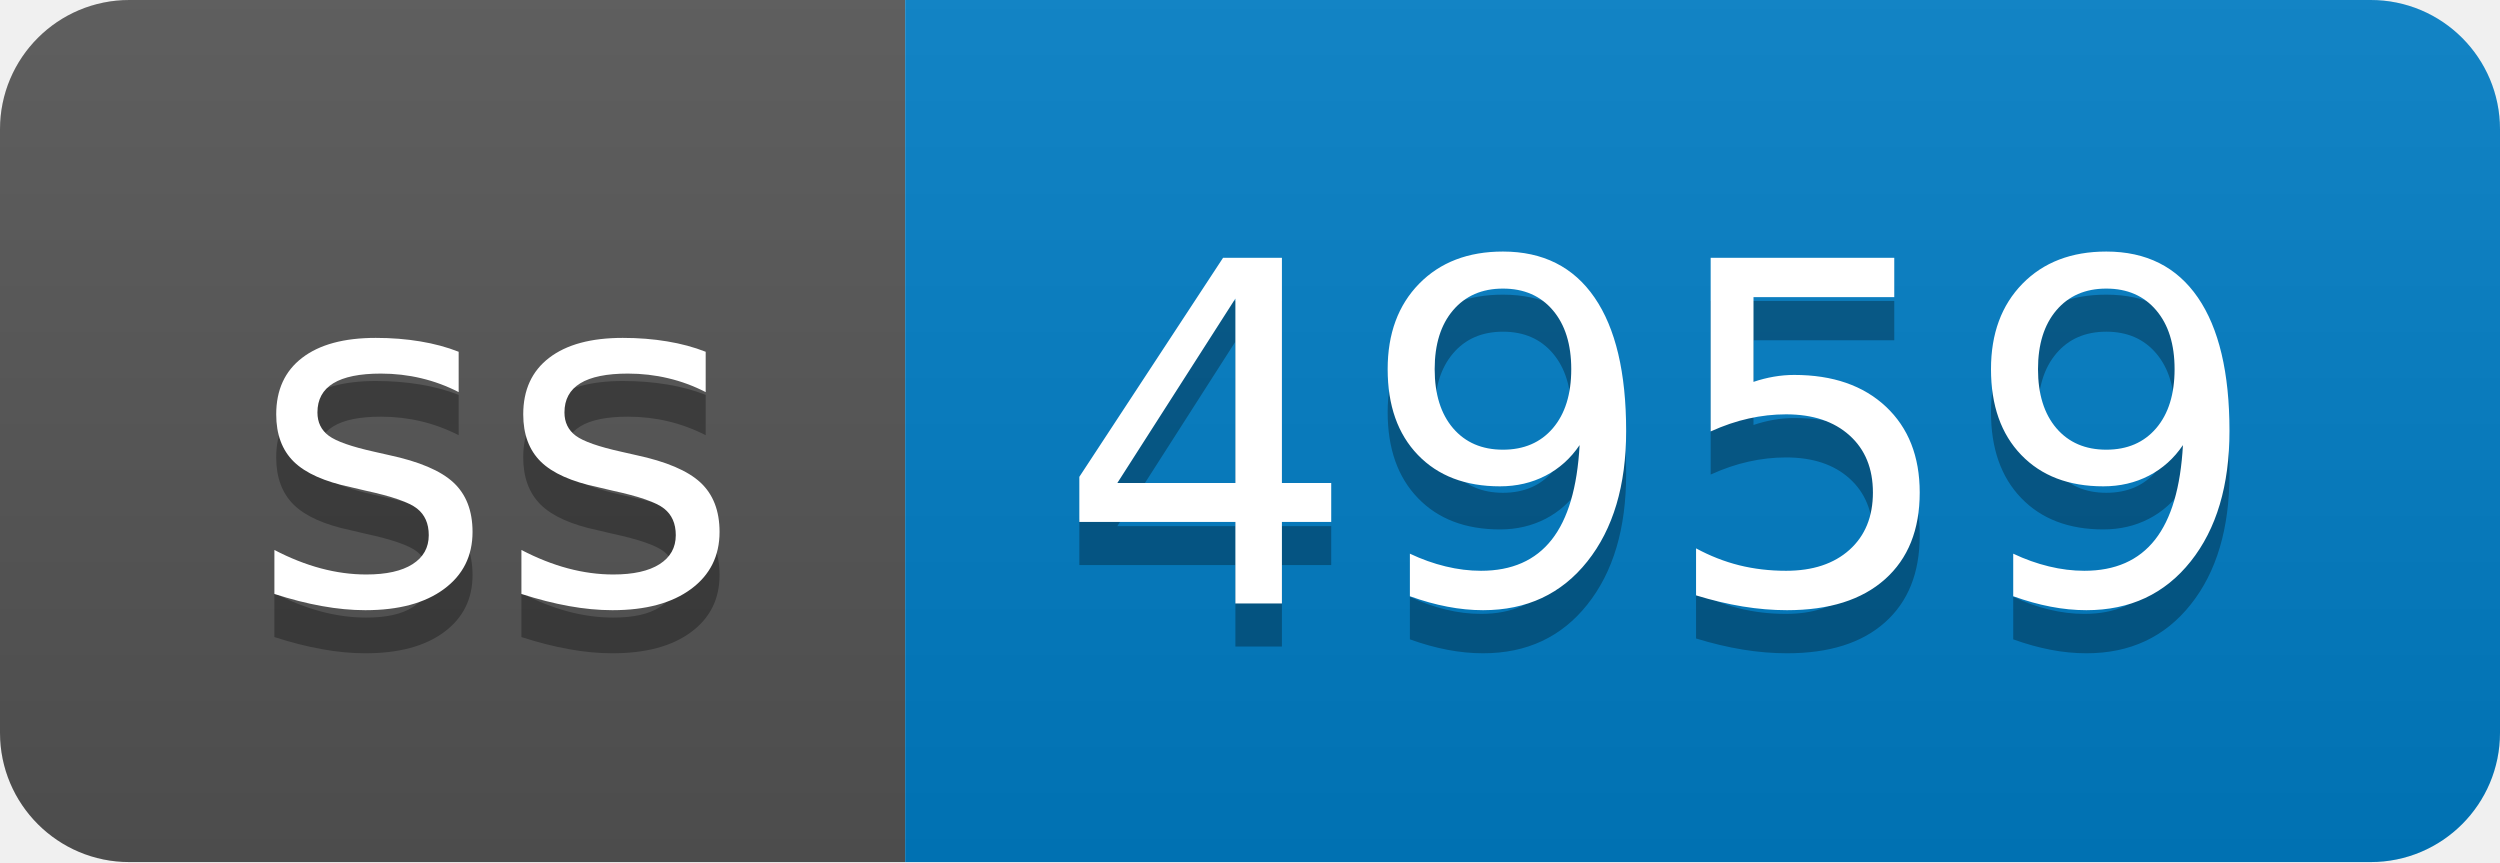
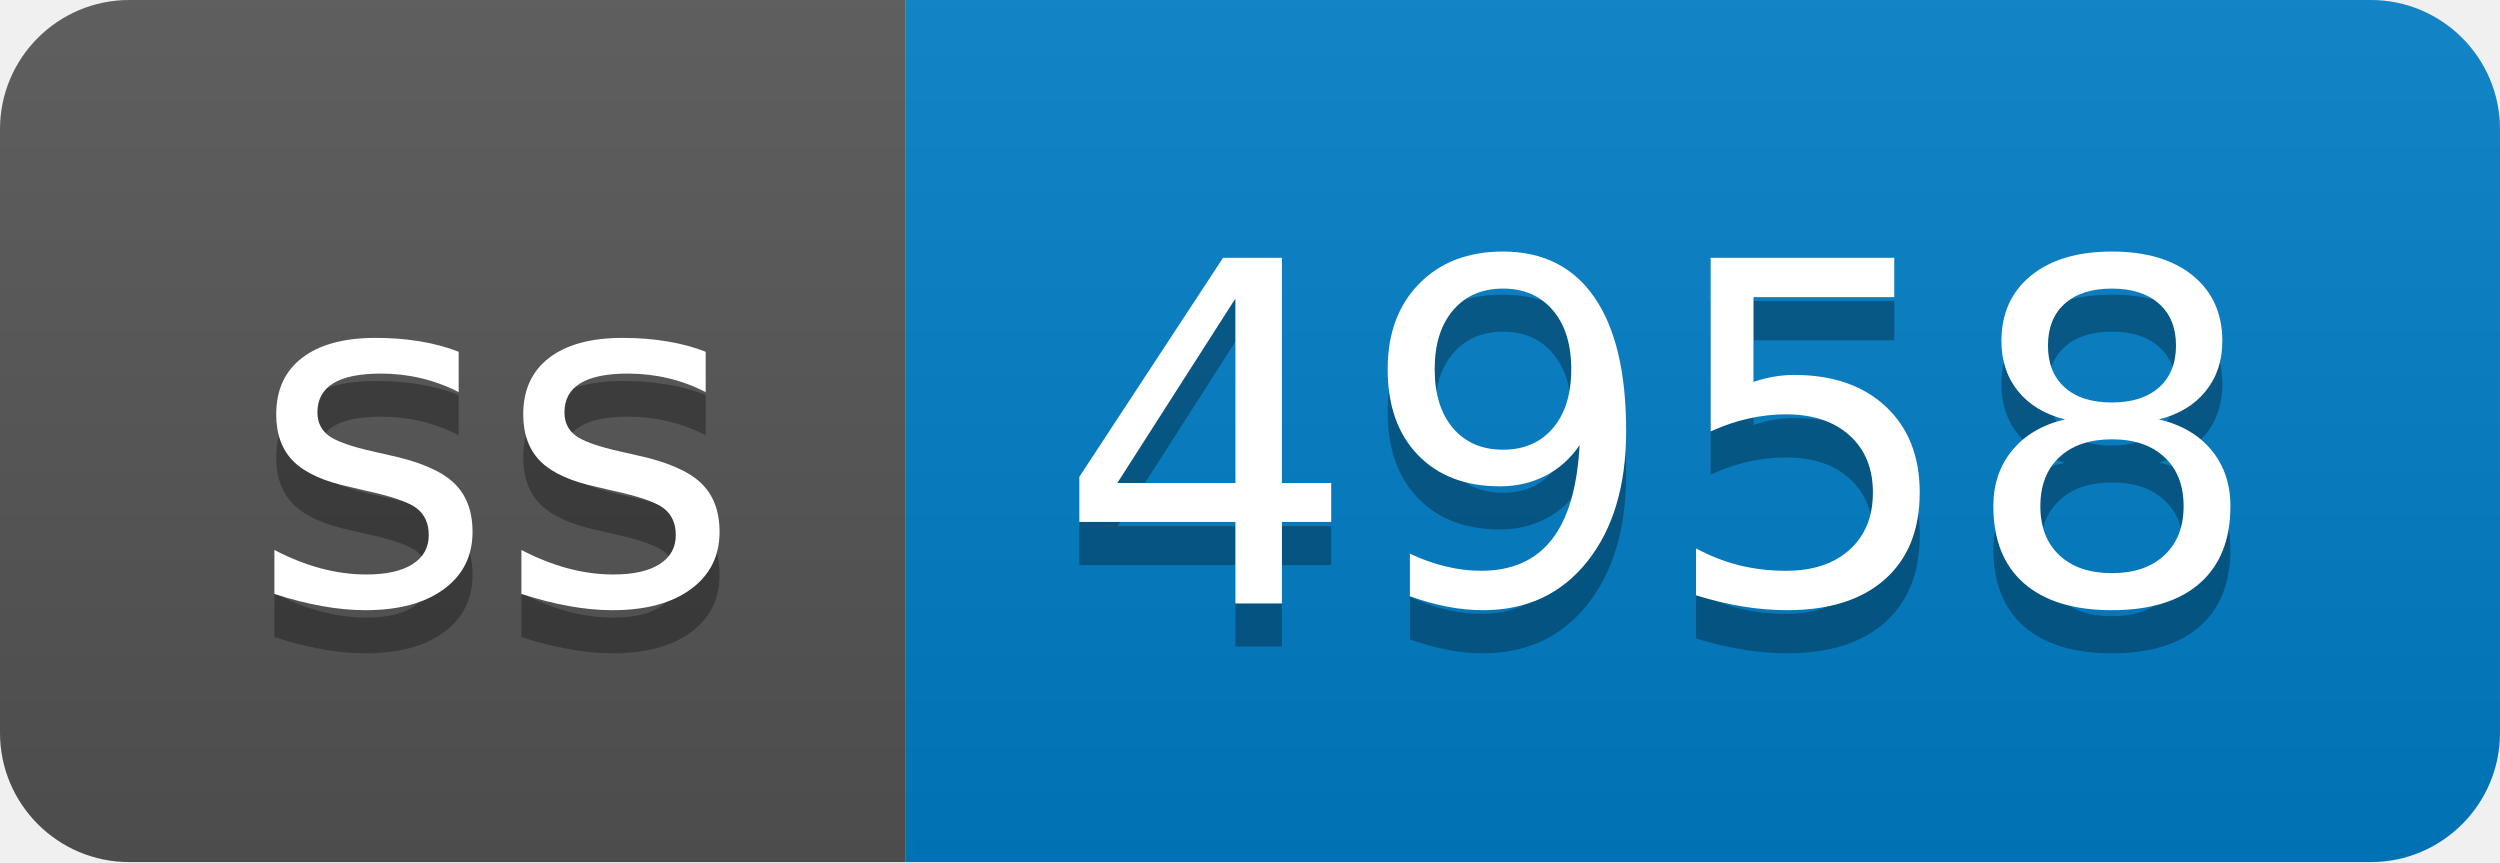
- <svg xmlns="http://www.w3.org/2000/svg" width="58" height="20" role="img" aria-label="ss: 4959">
+ <svg xmlns="http://www.w3.org/2000/svg" width="58" height="20" role="img" aria-label="ss: 4958">
  <linearGradient id="s" x2="0" y2="100%">
    <stop offset="0" stop-color="#bbb" stop-opacity=".1" />
    <stop offset="1" stop-opacity=".1" />
  </linearGradient>
  <clipPath id="r">
    <rect width="58" height="20" rx="3" fill="#fff" />
  </clipPath>
  <g clip-path="url(#r)">
    <rect width="21" height="20" fill="#555" />
    <rect x="21" width="37" height="20" fill="#007ec6" />
    <rect width="58" height="20" fill="url(#s)" />
  </g>
  <g fill="#fff" text-anchor="middle" font-family="Verdana,Geneva,DejaVu Sans,sans-serif" text-rendering="geometricPrecision" font-size="110">
    <text aria-hidden="true" x="115" y="150" fill="#010101" fill-opacity=".3" transform="scale(.1)" textLength="110">ss</text>
    <text x="115" y="140" transform="scale(.1)" fill="#fff" textLength="110">ss</text>
-     <text aria-hidden="true" x="385" y="150" fill="#010101" fill-opacity=".3" transform="scale(.1)" textLength="270">4959</text>
-     <text x="385" y="140" transform="scale(.1)" fill="#fff" textLength="270">4959</text>
+     <text aria-hidden="true" x="385" y="150" fill="#010101" fill-opacity=".3" transform="scale(.1)" textLength="270">4958</text>
+     <text x="385" y="140" transform="scale(.1)" fill="#fff" textLength="270">4958</text>
  </g>
</svg>
